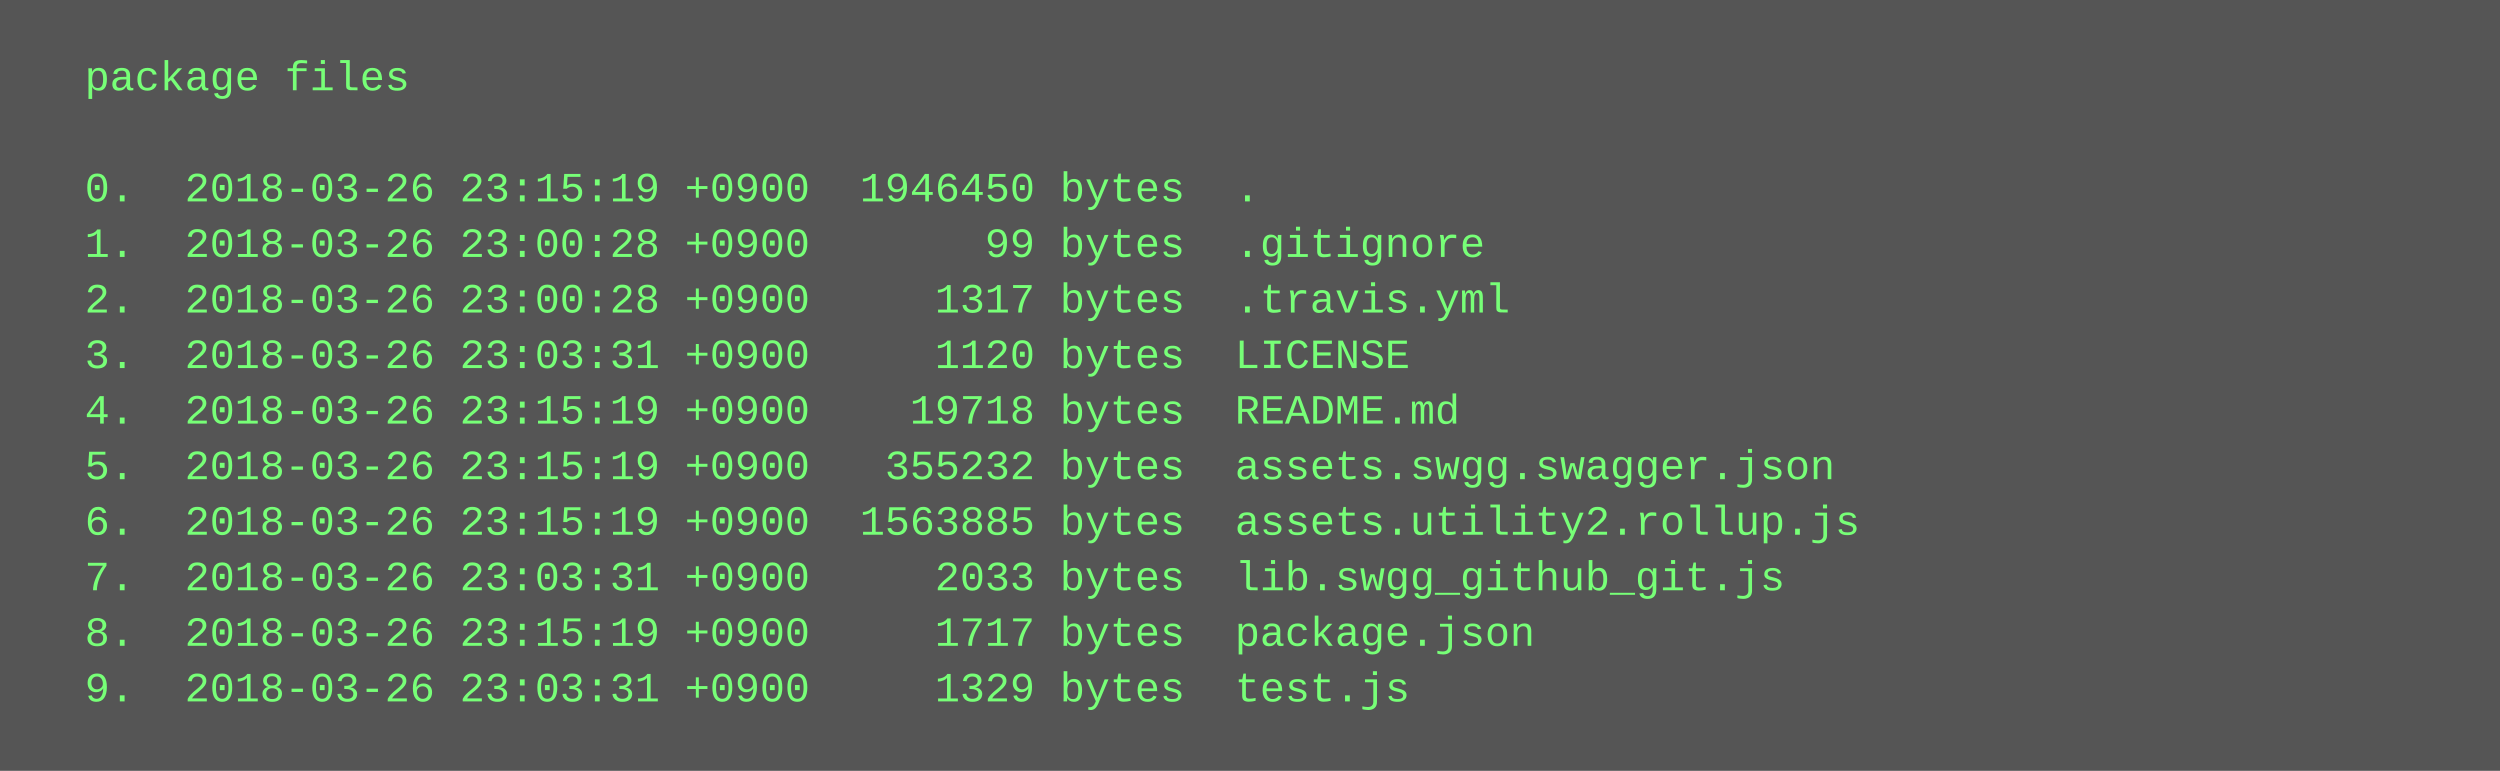
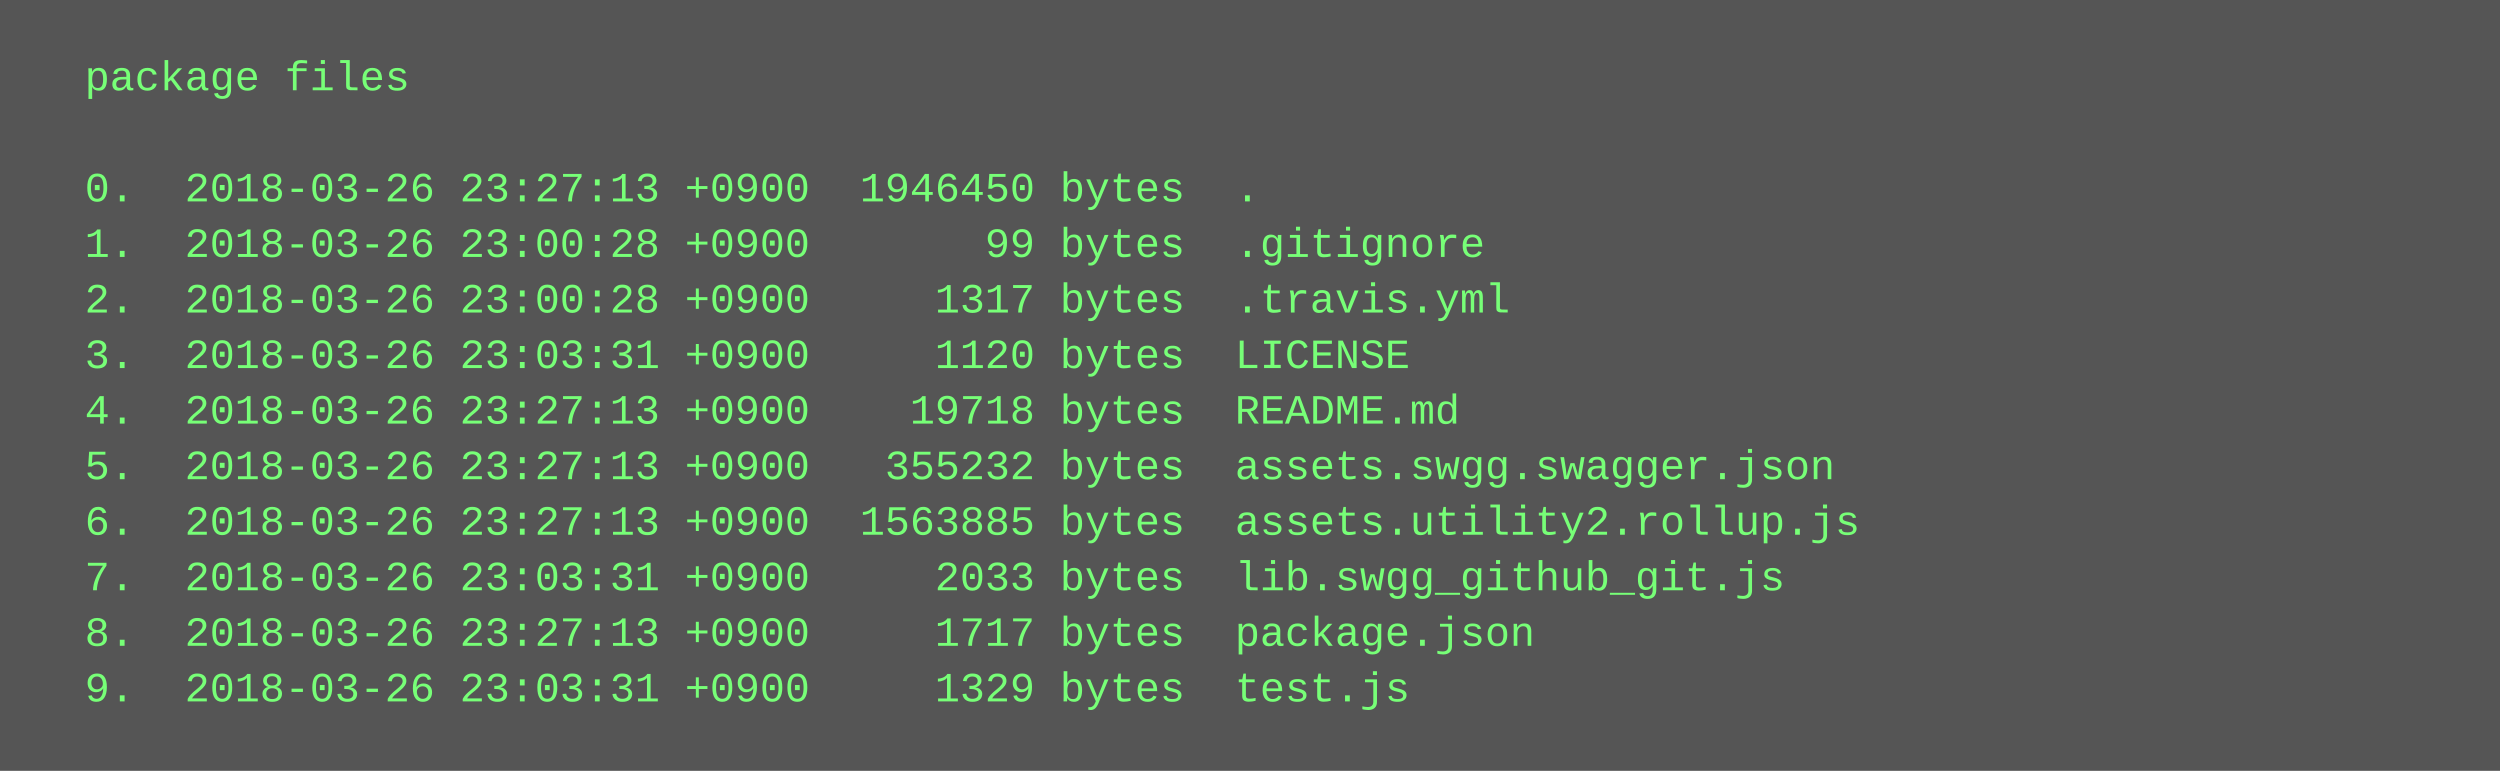
<svg xmlns="http://www.w3.org/2000/svg" height="222" width="720">
  <rect height="222" fill="#555" width="720" />
  <text fill="#7f7" font-family="Courier New" font-size="12" xml:space="preserve">
    <tspan x="10" y="26">  package files</tspan>
    <tspan x="10" y="42" />
-     <tspan x="10" y="58">  0.  2018-03-26 23:15:19 +0900  1946450 bytes  .</tspan>
+     <tspan x="10" y="58">  0.  2018-03-26 23:27:13 +0900  1946450 bytes  .</tspan>
    <tspan x="10" y="74">  1.  2018-03-26 23:00:28 +0900       99 bytes  .gitignore</tspan>
    <tspan x="10" y="90">  2.  2018-03-26 23:00:28 +0900     1317 bytes  .travis.yml</tspan>
    <tspan x="10" y="106">  3.  2018-03-26 23:03:31 +0900     1120 bytes  LICENSE</tspan>
-     <tspan x="10" y="122">  4.  2018-03-26 23:15:19 +0900    19718 bytes  README.md</tspan>
-     <tspan x="10" y="138">  5.  2018-03-26 23:15:19 +0900   355232 bytes  assets.swgg.swagger.json</tspan>
-     <tspan x="10" y="154">  6.  2018-03-26 23:15:19 +0900  1563885 bytes  assets.utility2.rollup.js</tspan>
+     <tspan x="10" y="122">  4.  2018-03-26 23:27:13 +0900    19718 bytes  README.md</tspan>
+     <tspan x="10" y="138">  5.  2018-03-26 23:27:13 +0900   355232 bytes  assets.swgg.swagger.json</tspan>
+     <tspan x="10" y="154">  6.  2018-03-26 23:27:13 +0900  1563885 bytes  assets.utility2.rollup.js</tspan>
    <tspan x="10" y="170">  7.  2018-03-26 23:03:31 +0900     2033 bytes  lib.swgg_github_git.js</tspan>
-     <tspan x="10" y="186">  8.  2018-03-26 23:15:19 +0900     1717 bytes  package.json</tspan>
+     <tspan x="10" y="186">  8.  2018-03-26 23:27:13 +0900     1717 bytes  package.json</tspan>
    <tspan x="10" y="202">  9.  2018-03-26 23:03:31 +0900     1329 bytes  test.js</tspan>
  </text>
</svg>
